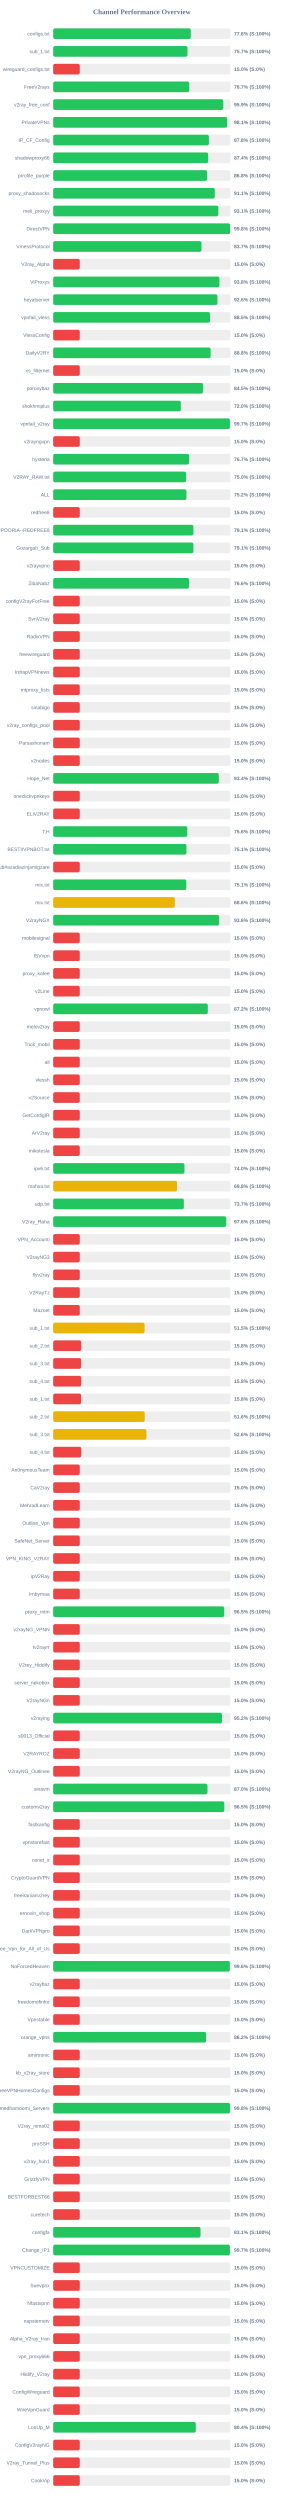
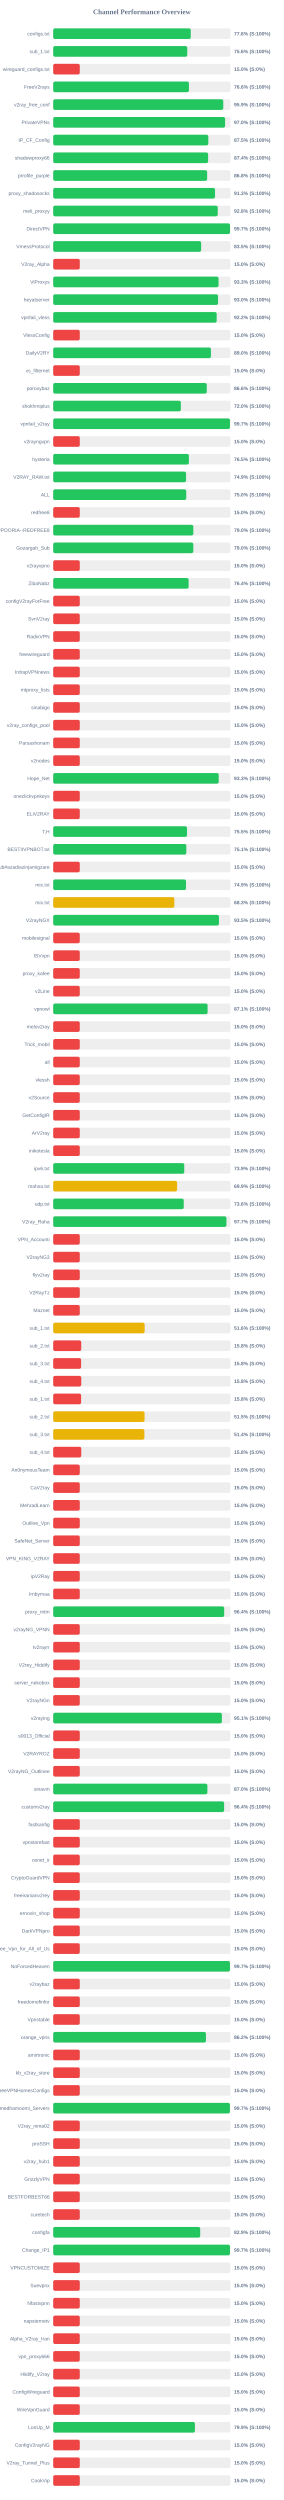
<svg xmlns="http://www.w3.org/2000/svg" width="800" height="7050" version="1.1">
  <style>
        .row { font: 14px Arial; fill: #64748b; }
        .score { font: bold 14px Arial; fill: #64748b; }
    </style>
  <text x="400" y="40" text-anchor="middle" font-size="20px" font-weight="bold" fill="#64748b">Channel Performance Overview</text>
  <rect x="150" y="80" width="500" height="30" fill="#eee" rx="5" />
-   <rect x="150" y="80" width="388.05" height="30" fill="#22c55e" rx="5" />
+   <rect x="150" y="80" width="387.9" height="30" fill="#22c55e" rx="5" />
  <text x="140" y="100" text-anchor="end" class="row">configs.txt</text>
  <text x="660" y="100" text-anchor="start" class="score">77.6% (S:100%)</text>
  <rect x="150" y="130" width="500" height="30" fill="#eee" rx="5" />
-   <rect x="150" y="130" width="378.65" height="30" fill="#22c55e" rx="5" />
+   <rect x="150" y="130" width="378.05" height="30" fill="#22c55e" rx="5" />
  <text x="140" y="150" text-anchor="end" class="row">sub_1.txt</text>
-   <text x="660" y="150" text-anchor="start" class="score">75.7% (S:100%)</text>
+   <text x="660" y="150" text-anchor="start" class="score">75.6% (S:100%)</text>
  <rect x="150" y="180" width="500" height="30" fill="#eee" rx="5" />
  <rect x="150" y="180" width="75.0" height="30" fill="#ef4444" rx="5" />
  <text x="140" y="200" text-anchor="end" class="row">wireguard_configs.txt</text>
  <text x="660" y="200" text-anchor="start" class="score">15.0% (S:0%)</text>
  <rect x="150" y="230" width="500" height="30" fill="#eee" rx="5" />
-   <rect x="150" y="230" width="383.6" height="30" fill="#22c55e" rx="5" />
+   <rect x="150" y="230" width="382.8" height="30" fill="#22c55e" rx="5" />
  <text x="140" y="250" text-anchor="end" class="row">FreeV2rays</text>
-   <text x="660" y="250" text-anchor="start" class="score">76.7% (S:100%)</text>
+   <text x="660" y="250" text-anchor="start" class="score">76.6% (S:100%)</text>
  <rect x="150" y="280" width="500" height="30" fill="#eee" rx="5" />
-   <rect x="150" y="280" width="479.6" height="30" fill="#22c55e" rx="5" />
+   <rect x="150" y="280" width="479.65" height="30" fill="#22c55e" rx="5" />
  <text x="140" y="300" text-anchor="end" class="row">v2ray_free_conf</text>
  <text x="660" y="300" text-anchor="start" class="score">95.9% (S:100%)</text>
  <rect x="150" y="330" width="500" height="30" fill="#eee" rx="5" />
-   <rect x="150" y="330" width="490.65" height="30" fill="#22c55e" rx="5" />
+   <rect x="150" y="330" width="484.75" height="30" fill="#22c55e" rx="5" />
  <text x="140" y="350" text-anchor="end" class="row">PrivateVPNs</text>
-   <text x="660" y="350" text-anchor="start" class="score">98.1% (S:100%)</text>
+   <text x="660" y="350" text-anchor="start" class="score">97.0% (S:100%)</text>
  <rect x="150" y="380" width="500" height="30" fill="#eee" rx="5" />
-   <rect x="150" y="380" width="439.05" height="30" fill="#22c55e" rx="5" />
+   <rect x="150" y="380" width="437.45" height="30" fill="#22c55e" rx="5" />
  <text x="140" y="400" text-anchor="end" class="row">IP_CF_Config</text>
-   <text x="660" y="400" text-anchor="start" class="score">87.8% (S:100%)</text>
+   <text x="660" y="400" text-anchor="start" class="score">87.5% (S:100%)</text>
  <rect x="150" y="430" width="500" height="30" fill="#eee" rx="5" />
-   <rect x="150" y="430" width="437.05" height="30" fill="#22c55e" rx="5" />
+   <rect x="150" y="430" width="436.9" height="30" fill="#22c55e" rx="5" />
  <text x="140" y="450" text-anchor="end" class="row">shadowproxy66</text>
  <text x="660" y="450" text-anchor="start" class="score">87.4% (S:100%)</text>
  <rect x="150" y="480" width="500" height="30" fill="#eee" rx="5" />
-   <rect x="150" y="480" width="434.05" height="30" fill="#22c55e" rx="5" />
+   <rect x="150" y="480" width="434.15" height="30" fill="#22c55e" rx="5" />
  <text x="140" y="500" text-anchor="end" class="row">prrofile_purple</text>
  <text x="660" y="500" text-anchor="start" class="score">86.8% (S:100%)</text>
  <rect x="150" y="530" width="500" height="30" fill="#eee" rx="5" />
-   <rect x="150" y="530" width="455.65" height="30" fill="#22c55e" rx="5" />
+   <rect x="150" y="530" width="456.4" height="30" fill="#22c55e" rx="5" />
  <text x="140" y="550" text-anchor="end" class="row">proxy_shadosocks</text>
-   <text x="660" y="550" text-anchor="start" class="score">91.1% (S:100%)</text>
+   <text x="660" y="550" text-anchor="start" class="score">91.3% (S:100%)</text>
  <rect x="150" y="580" width="500" height="30" fill="#eee" rx="5" />
-   <rect x="150" y="580" width="465.7" height="30" fill="#22c55e" rx="5" />
+   <rect x="150" y="580" width="464.05" height="30" fill="#22c55e" rx="5" />
  <text x="140" y="600" text-anchor="end" class="row">meli_proxyy</text>
-   <text x="660" y="600" text-anchor="start" class="score">93.1% (S:100%)</text>
+   <text x="660" y="600" text-anchor="start" class="score">92.8% (S:100%)</text>
  <rect x="150" y="630" width="500" height="30" fill="#eee" rx="5" />
-   <rect x="150" y="630" width="498.8" height="30" fill="#22c55e" rx="5" />
+   <rect x="150" y="630" width="498.65" height="30" fill="#22c55e" rx="5" />
  <text x="140" y="650" text-anchor="end" class="row">DirectVPN</text>
-   <text x="660" y="650" text-anchor="start" class="score">99.8% (S:100%)</text>
+   <text x="660" y="650" text-anchor="start" class="score">99.7% (S:100%)</text>
  <rect x="150" y="680" width="500" height="30" fill="#eee" rx="5" />
-   <rect x="150" y="680" width="418.25" height="30" fill="#22c55e" rx="5" />
+   <rect x="150" y="680" width="417.25" height="30" fill="#22c55e" rx="5" />
  <text x="140" y="700" text-anchor="end" class="row">VmessProtocol</text>
-   <text x="660" y="700" text-anchor="start" class="score">83.7% (S:100%)</text>
+   <text x="660" y="700" text-anchor="start" class="score">83.5% (S:100%)</text>
  <rect x="150" y="730" width="500" height="30" fill="#eee" rx="5" />
  <rect x="150" y="730" width="75.0" height="30" fill="#ef4444" rx="5" />
  <text x="140" y="750" text-anchor="end" class="row">V2ray_Alpha</text>
  <text x="660" y="750" text-anchor="start" class="score">15.0% (S:0%)</text>
  <rect x="150" y="780" width="500" height="30" fill="#eee" rx="5" />
-   <rect x="150" y="780" width="468.75" height="30" fill="#22c55e" rx="5" />
+   <rect x="150" y="780" width="466.35" height="30" fill="#22c55e" rx="5" />
  <text x="140" y="800" text-anchor="end" class="row">ViProxys</text>
-   <text x="660" y="800" text-anchor="start" class="score">93.8% (S:100%)</text>
+   <text x="660" y="800" text-anchor="start" class="score">93.3% (S:100%)</text>
  <rect x="150" y="830" width="500" height="30" fill="#eee" rx="5" />
-   <rect x="150" y="830" width="463.15" height="30" fill="#22c55e" rx="5" />
+   <rect x="150" y="830" width="464.9" height="30" fill="#22c55e" rx="5" />
  <text x="140" y="850" text-anchor="end" class="row">heyatserver</text>
-   <text x="660" y="850" text-anchor="start" class="score">92.6% (S:100%)</text>
+   <text x="660" y="850" text-anchor="start" class="score">93.0% (S:100%)</text>
  <rect x="150" y="880" width="500" height="30" fill="#eee" rx="5" />
-   <rect x="150" y="880" width="442.3" height="30" fill="#22c55e" rx="5" />
+   <rect x="150" y="880" width="461.05" height="30" fill="#22c55e" rx="5" />
  <text x="140" y="900" text-anchor="end" class="row">vpnfail_vless</text>
-   <text x="660" y="900" text-anchor="start" class="score">88.5% (S:100%)</text>
+   <text x="660" y="900" text-anchor="start" class="score">92.2% (S:100%)</text>
  <rect x="150" y="930" width="500" height="30" fill="#eee" rx="5" />
  <rect x="150" y="930" width="75.0" height="30" fill="#ef4444" rx="5" />
  <text x="140" y="950" text-anchor="end" class="row">VlessConfig</text>
  <text x="660" y="950" text-anchor="start" class="score">15.0% (S:0%)</text>
  <rect x="150" y="980" width="500" height="30" fill="#eee" rx="5" />
-   <rect x="150" y="980" width="443.95" height="30" fill="#22c55e" rx="5" />
+   <rect x="150" y="980" width="444.85" height="30" fill="#22c55e" rx="5" />
  <text x="140" y="1000" text-anchor="end" class="row">DailyV2RY</text>
-   <text x="660" y="1000" text-anchor="start" class="score">88.8% (S:100%)</text>
+   <text x="660" y="1000" text-anchor="start" class="score">89.0% (S:100%)</text>
  <rect x="150" y="1030" width="500" height="30" fill="#eee" rx="5" />
  <rect x="150" y="1030" width="75.0" height="30" fill="#ef4444" rx="5" />
  <text x="140" y="1050" text-anchor="end" class="row">xs_filternet</text>
  <text x="660" y="1050" text-anchor="start" class="score">15.0% (S:0%)</text>
  <rect x="150" y="1080" width="500" height="30" fill="#eee" rx="5" />
-   <rect x="150" y="1080" width="422.75" height="30" fill="#22c55e" rx="5" />
+   <rect x="150" y="1080" width="433.1" height="30" fill="#22c55e" rx="5" />
  <text x="140" y="1100" text-anchor="end" class="row">poroxybaz</text>
-   <text x="660" y="1100" text-anchor="start" class="score">84.5% (S:100%)</text>
+   <text x="660" y="1100" text-anchor="start" class="score">86.6% (S:100%)</text>
  <rect x="150" y="1130" width="500" height="30" fill="#eee" rx="5" />
-   <rect x="150" y="1130" width="359.8" height="30" fill="#22c55e" rx="5" />
+   <rect x="150" y="1130" width="359.95" height="30" fill="#22c55e" rx="5" />
  <text x="140" y="1150" text-anchor="end" class="row">shokhmiplus</text>
  <text x="660" y="1150" text-anchor="start" class="score">72.0% (S:100%)</text>
  <rect x="150" y="1180" width="500" height="30" fill="#eee" rx="5" />
-   <rect x="150" y="1180" width="498.4" height="30" fill="#22c55e" rx="5" />
+   <rect x="150" y="1180" width="498.5" height="30" fill="#22c55e" rx="5" />
  <text x="140" y="1200" text-anchor="end" class="row">vpnfail_v2ray</text>
  <text x="660" y="1200" text-anchor="start" class="score">99.7% (S:100%)</text>
  <rect x="150" y="1230" width="500" height="30" fill="#eee" rx="5" />
  <rect x="150" y="1230" width="75.0" height="30" fill="#ef4444" rx="5" />
  <text x="140" y="1250" text-anchor="end" class="row">v2rayngvpn</text>
  <text x="660" y="1250" text-anchor="start" class="score">15.0% (S:0%)</text>
  <rect x="150" y="1280" width="500" height="30" fill="#eee" rx="5" />
-   <rect x="150" y="1280" width="383.25" height="30" fill="#22c55e" rx="5" />
+   <rect x="150" y="1280" width="382.65" height="30" fill="#22c55e" rx="5" />
  <text x="140" y="1300" text-anchor="end" class="row">hysteria</text>
-   <text x="660" y="1300" text-anchor="start" class="score">76.7% (S:100%)</text>
+   <text x="660" y="1300" text-anchor="start" class="score">76.5% (S:100%)</text>
  <rect x="150" y="1330" width="500" height="30" fill="#eee" rx="5" />
-   <rect x="150" y="1330" width="374.8" height="30" fill="#22c55e" rx="5" />
+   <rect x="150" y="1330" width="374.65" height="30" fill="#22c55e" rx="5" />
  <text x="140" y="1350" text-anchor="end" class="row">V2RAY_RAW.txt</text>
-   <text x="660" y="1350" text-anchor="start" class="score">75.0% (S:100%)</text>
+   <text x="660" y="1350" text-anchor="start" class="score">74.9% (S:100%)</text>
  <rect x="150" y="1380" width="500" height="30" fill="#eee" rx="5" />
-   <rect x="150" y="1380" width="375.75" height="30" fill="#22c55e" rx="5" />
+   <rect x="150" y="1380" width="375.2" height="30" fill="#22c55e" rx="5" />
  <text x="140" y="1400" text-anchor="end" class="row">ALL</text>
-   <text x="660" y="1400" text-anchor="start" class="score">75.2% (S:100%)</text>
+   <text x="660" y="1400" text-anchor="start" class="score">75.0% (S:100%)</text>
  <rect x="150" y="1430" width="500" height="30" fill="#eee" rx="5" />
  <rect x="150" y="1430" width="75.0" height="30" fill="#ef4444" rx="5" />
  <text x="140" y="1450" text-anchor="end" class="row">redfree8</text>
  <text x="660" y="1450" text-anchor="start" class="score">15.0% (S:0%)</text>
  <rect x="150" y="1480" width="500" height="30" fill="#eee" rx="5" />
-   <rect x="150" y="1480" width="395.4" height="30" fill="#22c55e" rx="5" />
+   <rect x="150" y="1480" width="395.15" height="30" fill="#22c55e" rx="5" />
  <text x="140" y="1500" text-anchor="end" class="row">POORIA--REDFREE8.txt#POORIA--REDFREE8</text>
-   <text x="660" y="1500" text-anchor="start" class="score">79.1% (S:100%)</text>
+   <text x="660" y="1500" text-anchor="start" class="score">79.0% (S:100%)</text>
  <rect x="150" y="1530" width="500" height="30" fill="#eee" rx="5" />
-   <rect x="150" y="1530" width="395.4" height="30" fill="#22c55e" rx="5" />
+   <rect x="150" y="1530" width="395.1" height="30" fill="#22c55e" rx="5" />
  <text x="140" y="1550" text-anchor="end" class="row">Gozargah_Sub</text>
-   <text x="660" y="1550" text-anchor="start" class="score">79.1% (S:100%)</text>
+   <text x="660" y="1550" text-anchor="start" class="score">79.0% (S:100%)</text>
  <rect x="150" y="1580" width="500" height="30" fill="#eee" rx="5" />
  <rect x="150" y="1580" width="75.0" height="30" fill="#ef4444" rx="5" />
  <text x="140" y="1600" text-anchor="end" class="row">v2rayvpno</text>
  <text x="660" y="1600" text-anchor="start" class="score">15.0% (S:0%)</text>
  <rect x="150" y="1630" width="500" height="30" fill="#eee" rx="5" />
-   <rect x="150" y="1630" width="383.2" height="30" fill="#22c55e" rx="5" />
+   <rect x="150" y="1630" width="381.9" height="30" fill="#22c55e" rx="5" />
  <text x="140" y="1650" text-anchor="end" class="row">ZibaNabz</text>
-   <text x="660" y="1650" text-anchor="start" class="score">76.6% (S:100%)</text>
+   <text x="660" y="1650" text-anchor="start" class="score">76.4% (S:100%)</text>
  <rect x="150" y="1680" width="500" height="30" fill="#eee" rx="5" />
  <rect x="150" y="1680" width="75.0" height="30" fill="#ef4444" rx="5" />
  <text x="140" y="1700" text-anchor="end" class="row">configV2rayForFree</text>
  <text x="660" y="1700" text-anchor="start" class="score">15.0% (S:0%)</text>
  <rect x="150" y="1730" width="500" height="30" fill="#eee" rx="5" />
  <rect x="150" y="1730" width="75.0" height="30" fill="#ef4444" rx="5" />
  <text x="140" y="1750" text-anchor="end" class="row">SvnV2ray</text>
  <text x="660" y="1750" text-anchor="start" class="score">15.0% (S:0%)</text>
  <rect x="150" y="1780" width="500" height="30" fill="#eee" rx="5" />
  <rect x="150" y="1780" width="75.0" height="30" fill="#ef4444" rx="5" />
  <text x="140" y="1800" text-anchor="end" class="row">RadixVPN</text>
  <text x="660" y="1800" text-anchor="start" class="score">15.0% (S:0%)</text>
  <rect x="150" y="1830" width="500" height="30" fill="#eee" rx="5" />
  <rect x="150" y="1830" width="75.0" height="30" fill="#ef4444" rx="5" />
  <text x="140" y="1850" text-anchor="end" class="row">freewireguard</text>
  <text x="660" y="1850" text-anchor="start" class="score">15.0% (S:0%)</text>
  <rect x="150" y="1880" width="500" height="30" fill="#eee" rx="5" />
  <rect x="150" y="1880" width="75.0" height="30" fill="#ef4444" rx="5" />
  <text x="140" y="1900" text-anchor="end" class="row">IrdrapVPNnews</text>
  <text x="660" y="1900" text-anchor="start" class="score">15.0% (S:0%)</text>
  <rect x="150" y="1930" width="500" height="30" fill="#eee" rx="5" />
  <rect x="150" y="1930" width="75.0" height="30" fill="#ef4444" rx="5" />
  <text x="140" y="1950" text-anchor="end" class="row">mtproxy_lists</text>
  <text x="660" y="1950" text-anchor="start" class="score">15.0% (S:0%)</text>
  <rect x="150" y="1980" width="500" height="30" fill="#eee" rx="5" />
  <rect x="150" y="1980" width="75.0" height="30" fill="#ef4444" rx="5" />
  <text x="140" y="2000" text-anchor="end" class="row">sinabigo</text>
  <text x="660" y="2000" text-anchor="start" class="score">15.0% (S:0%)</text>
  <rect x="150" y="2030" width="500" height="30" fill="#eee" rx="5" />
  <rect x="150" y="2030" width="75.0" height="30" fill="#ef4444" rx="5" />
  <text x="140" y="2050" text-anchor="end" class="row">v2ray_configs_pool</text>
  <text x="660" y="2050" text-anchor="start" class="score">15.0% (S:0%)</text>
  <rect x="150" y="2080" width="500" height="30" fill="#eee" rx="5" />
  <rect x="150" y="2080" width="75.0" height="30" fill="#ef4444" rx="5" />
  <text x="140" y="2100" text-anchor="end" class="row">Parsashonam</text>
  <text x="660" y="2100" text-anchor="start" class="score">15.0% (S:0%)</text>
  <rect x="150" y="2130" width="500" height="30" fill="#eee" rx="5" />
  <rect x="150" y="2130" width="75.0" height="30" fill="#ef4444" rx="5" />
  <text x="140" y="2150" text-anchor="end" class="row">v2nodes</text>
  <text x="660" y="2150" text-anchor="start" class="score">15.0% (S:0%)</text>
  <rect x="150" y="2180" width="500" height="30" fill="#eee" rx="5" />
-   <rect x="150" y="2180" width="467.0" height="30" fill="#22c55e" rx="5" />
+   <rect x="150" y="2180" width="466.75" height="30" fill="#22c55e" rx="5" />
  <text x="140" y="2200" text-anchor="end" class="row">Hope_Net</text>
-   <text x="660" y="2200" text-anchor="start" class="score">93.4% (S:100%)</text>
+   <text x="660" y="2200" text-anchor="start" class="score">93.3% (S:100%)</text>
  <rect x="150" y="2230" width="500" height="30" fill="#eee" rx="5" />
  <rect x="150" y="2230" width="75.0" height="30" fill="#ef4444" rx="5" />
  <text x="140" y="2250" text-anchor="end" class="row">oneclickvpnkeys</text>
  <text x="660" y="2250" text-anchor="start" class="score">15.0% (S:0%)</text>
  <rect x="150" y="2280" width="500" height="30" fill="#eee" rx="5" />
  <rect x="150" y="2280" width="75.0" height="30" fill="#ef4444" rx="5" />
  <text x="140" y="2300" text-anchor="end" class="row">ELiV2RAY</text>
  <text x="660" y="2300" text-anchor="start" class="score">15.0% (S:0%)</text>
  <rect x="150" y="2330" width="500" height="30" fill="#eee" rx="5" />
-   <rect x="150" y="2330" width="378.1" height="30" fill="#22c55e" rx="5" />
+   <rect x="150" y="2330" width="377.4" height="30" fill="#22c55e" rx="5" />
  <text x="140" y="2350" text-anchor="end" class="row">T,H</text>
-   <text x="660" y="2350" text-anchor="start" class="score">75.6% (S:100%)</text>
+   <text x="660" y="2350" text-anchor="start" class="score">75.5% (S:100%)</text>
  <rect x="150" y="2380" width="500" height="30" fill="#eee" rx="5" />
-   <rect x="150" y="2380" width="375.7" height="30" fill="#22c55e" rx="5" />
+   <rect x="150" y="2380" width="375.45" height="30" fill="#22c55e" rx="5" />
  <text x="140" y="2400" text-anchor="end" class="row">BESTIIVPNBOT.txt</text>
  <text x="660" y="2400" text-anchor="start" class="score">75.1% (S:100%)</text>
  <rect x="150" y="2430" width="500" height="30" fill="#eee" rx="5" />
  <rect x="150" y="2430" width="75.0" height="30" fill="#ef4444" rx="5" />
  <text x="140" y="2450" text-anchor="end" class="row">Sub#azadiazinjamigzare</text>
  <text x="660" y="2450" text-anchor="start" class="score">15.0% (S:0%)</text>
  <rect x="150" y="2480" width="500" height="30" fill="#eee" rx="5" />
-   <rect x="150" y="2480" width="375.35" height="30" fill="#22c55e" rx="5" />
+   <rect x="150" y="2480" width="374.55" height="30" fill="#22c55e" rx="5" />
  <text x="140" y="2500" text-anchor="end" class="row">mix.txt</text>
-   <text x="660" y="2500" text-anchor="start" class="score">75.1% (S:100%)</text>
+   <text x="660" y="2500" text-anchor="start" class="score">74.9% (S:100%)</text>
  <rect x="150" y="2530" width="500" height="30" fill="#eee" rx="5" />
-   <rect x="150" y="2530" width="343.0" height="30" fill="#eab308" rx="5" />
+   <rect x="150" y="2530" width="341.65" height="30" fill="#eab308" rx="5" />
  <text x="140" y="2550" text-anchor="end" class="row">mix.txt</text>
-   <text x="660" y="2550" text-anchor="start" class="score">68.6% (S:100%)</text>
+   <text x="660" y="2550" text-anchor="start" class="score">68.3% (S:100%)</text>
  <rect x="150" y="2580" width="500" height="30" fill="#eee" rx="5" />
-   <rect x="150" y="2580" width="467.95" height="30" fill="#22c55e" rx="5" />
+   <rect x="150" y="2580" width="467.5" height="30" fill="#22c55e" rx="5" />
  <text x="140" y="2600" text-anchor="end" class="row">V2rayNGX</text>
-   <text x="660" y="2600" text-anchor="start" class="score">93.6% (S:100%)</text>
+   <text x="660" y="2600" text-anchor="start" class="score">93.5% (S:100%)</text>
  <rect x="150" y="2630" width="500" height="30" fill="#eee" rx="5" />
  <rect x="150" y="2630" width="75.0" height="30" fill="#ef4444" rx="5" />
  <text x="140" y="2650" text-anchor="end" class="row">mobilesignal</text>
  <text x="660" y="2650" text-anchor="start" class="score">15.0% (S:0%)</text>
  <rect x="150" y="2680" width="500" height="30" fill="#eee" rx="5" />
  <rect x="150" y="2680" width="75.0" height="30" fill="#ef4444" rx="5" />
  <text x="140" y="2700" text-anchor="end" class="row">ISVvpn</text>
  <text x="660" y="2700" text-anchor="start" class="score">15.0% (S:0%)</text>
  <rect x="150" y="2730" width="500" height="30" fill="#eee" rx="5" />
  <rect x="150" y="2730" width="75.0" height="30" fill="#ef4444" rx="5" />
  <text x="140" y="2750" text-anchor="end" class="row">proxy_kafee</text>
  <text x="660" y="2750" text-anchor="start" class="score">15.0% (S:0%)</text>
  <rect x="150" y="2780" width="500" height="30" fill="#eee" rx="5" />
  <rect x="150" y="2780" width="75.0" height="30" fill="#ef4444" rx="5" />
  <text x="140" y="2800" text-anchor="end" class="row">v2Line</text>
  <text x="660" y="2800" text-anchor="start" class="score">15.0% (S:0%)</text>
  <rect x="150" y="2830" width="500" height="30" fill="#eee" rx="5" />
-   <rect x="150" y="2830" width="436.0" height="30" fill="#22c55e" rx="5" />
+   <rect x="150" y="2830" width="435.45" height="30" fill="#22c55e" rx="5" />
  <text x="140" y="2850" text-anchor="end" class="row">vpnowl</text>
-   <text x="660" y="2850" text-anchor="start" class="score">87.2% (S:100%)</text>
+   <text x="660" y="2850" text-anchor="start" class="score">87.1% (S:100%)</text>
  <rect x="150" y="2880" width="500" height="30" fill="#eee" rx="5" />
  <rect x="150" y="2880" width="75.0" height="30" fill="#ef4444" rx="5" />
  <text x="140" y="2900" text-anchor="end" class="row">melov2ray</text>
  <text x="660" y="2900" text-anchor="start" class="score">15.0% (S:0%)</text>
  <rect x="150" y="2930" width="500" height="30" fill="#eee" rx="5" />
  <rect x="150" y="2930" width="75.0" height="30" fill="#ef4444" rx="5" />
  <text x="140" y="2950" text-anchor="end" class="row">Trick_mobil</text>
  <text x="660" y="2950" text-anchor="start" class="score">15.0% (S:0%)</text>
  <rect x="150" y="2980" width="500" height="30" fill="#eee" rx="5" />
  <rect x="150" y="2980" width="75.0" height="30" fill="#ef4444" rx="5" />
  <text x="140" y="3000" text-anchor="end" class="row">all</text>
  <text x="660" y="3000" text-anchor="start" class="score">15.0% (S:0%)</text>
  <rect x="150" y="3030" width="500" height="30" fill="#eee" rx="5" />
  <rect x="150" y="3030" width="75.0" height="30" fill="#ef4444" rx="5" />
  <text x="140" y="3050" text-anchor="end" class="row">vlessh</text>
  <text x="660" y="3050" text-anchor="start" class="score">15.0% (S:0%)</text>
  <rect x="150" y="3080" width="500" height="30" fill="#eee" rx="5" />
  <rect x="150" y="3080" width="75.0" height="30" fill="#ef4444" rx="5" />
  <text x="140" y="3100" text-anchor="end" class="row">v2Source</text>
  <text x="660" y="3100" text-anchor="start" class="score">15.0% (S:0%)</text>
  <rect x="150" y="3130" width="500" height="30" fill="#eee" rx="5" />
  <rect x="150" y="3130" width="75.0" height="30" fill="#ef4444" rx="5" />
  <text x="140" y="3150" text-anchor="end" class="row">GetConfigIR</text>
  <text x="660" y="3150" text-anchor="start" class="score">15.0% (S:0%)</text>
  <rect x="150" y="3180" width="500" height="30" fill="#eee" rx="5" />
  <rect x="150" y="3180" width="75.0" height="30" fill="#ef4444" rx="5" />
  <text x="140" y="3200" text-anchor="end" class="row">ArV2ray</text>
  <text x="660" y="3200" text-anchor="start" class="score">15.0% (S:0%)</text>
  <rect x="150" y="3230" width="500" height="30" fill="#eee" rx="5" />
  <rect x="150" y="3230" width="75.0" height="30" fill="#ef4444" rx="5" />
  <text x="140" y="3250" text-anchor="end" class="row">inikotesla</text>
  <text x="660" y="3250" text-anchor="start" class="score">15.0% (S:0%)</text>
  <rect x="150" y="3280" width="500" height="30" fill="#eee" rx="5" />
-   <rect x="150" y="3280" width="370.15" height="30" fill="#22c55e" rx="5" />
+   <rect x="150" y="3280" width="369.6" height="30" fill="#22c55e" rx="5" />
  <text x="140" y="3300" text-anchor="end" class="row">ipv6.txt</text>
-   <text x="660" y="3300" text-anchor="start" class="score">74.0% (S:100%)</text>
+   <text x="660" y="3300" text-anchor="start" class="score">73.9% (S:100%)</text>
  <rect x="150" y="3330" width="500" height="30" fill="#eee" rx="5" />
-   <rect x="150" y="3330" width="349.25" height="30" fill="#eab308" rx="5" />
+   <rect x="150" y="3330" width="349.45" height="30" fill="#eab308" rx="5" />
  <text x="140" y="3350" text-anchor="end" class="row">mahsa.txt</text>
-   <text x="660" y="3350" text-anchor="start" class="score">69.8% (S:100%)</text>
+   <text x="660" y="3350" text-anchor="start" class="score">69.9% (S:100%)</text>
  <rect x="150" y="3380" width="500" height="30" fill="#eee" rx="5" />
-   <rect x="150" y="3380" width="368.45" height="30" fill="#22c55e" rx="5" />
+   <rect x="150" y="3380" width="368.15" height="30" fill="#22c55e" rx="5" />
  <text x="140" y="3400" text-anchor="end" class="row">udp.txt</text>
-   <text x="660" y="3400" text-anchor="start" class="score">73.7% (S:100%)</text>
+   <text x="660" y="3400" text-anchor="start" class="score">73.6% (S:100%)</text>
  <rect x="150" y="3430" width="500" height="30" fill="#eee" rx="5" />
-   <rect x="150" y="3430" width="487.9" height="30" fill="#22c55e" rx="5" />
+   <rect x="150" y="3430" width="488.5" height="30" fill="#22c55e" rx="5" />
  <text x="140" y="3450" text-anchor="end" class="row">V2ray_Raha</text>
-   <text x="660" y="3450" text-anchor="start" class="score">97.6% (S:100%)</text>
+   <text x="660" y="3450" text-anchor="start" class="score">97.7% (S:100%)</text>
  <rect x="150" y="3480" width="500" height="30" fill="#eee" rx="5" />
  <rect x="150" y="3480" width="75.0" height="30" fill="#ef4444" rx="5" />
  <text x="140" y="3500" text-anchor="end" class="row">VPN_Accounti</text>
  <text x="660" y="3500" text-anchor="start" class="score">15.0% (S:0%)</text>
  <rect x="150" y="3530" width="500" height="30" fill="#eee" rx="5" />
  <rect x="150" y="3530" width="75.0" height="30" fill="#ef4444" rx="5" />
  <text x="140" y="3550" text-anchor="end" class="row">V2rayNG3</text>
  <text x="660" y="3550" text-anchor="start" class="score">15.0% (S:0%)</text>
  <rect x="150" y="3580" width="500" height="30" fill="#eee" rx="5" />
  <rect x="150" y="3580" width="75.0" height="30" fill="#ef4444" rx="5" />
  <text x="140" y="3600" text-anchor="end" class="row">flyv2ray</text>
  <text x="660" y="3600" text-anchor="start" class="score">15.0% (S:0%)</text>
  <rect x="150" y="3630" width="500" height="30" fill="#eee" rx="5" />
  <rect x="150" y="3630" width="75.0" height="30" fill="#ef4444" rx="5" />
  <text x="140" y="3650" text-anchor="end" class="row">V2RayTz</text>
  <text x="660" y="3650" text-anchor="start" class="score">15.0% (S:0%)</text>
  <rect x="150" y="3680" width="500" height="30" fill="#eee" rx="5" />
  <rect x="150" y="3680" width="75.0" height="30" fill="#ef4444" rx="5" />
  <text x="140" y="3700" text-anchor="end" class="row">Maznet</text>
  <text x="660" y="3700" text-anchor="start" class="score">15.0% (S:0%)</text>
  <rect x="150" y="3730" width="500" height="30" fill="#eee" rx="5" />
-   <rect x="150" y="3730" width="257.7" height="30" fill="#eab308" rx="5" />
+   <rect x="150" y="3730" width="257.85" height="30" fill="#eab308" rx="5" />
  <text x="140" y="3750" text-anchor="end" class="row">sub_1.txt</text>
-   <text x="660" y="3750" text-anchor="start" class="score">51.5% (S:100%)</text>
+   <text x="660" y="3750" text-anchor="start" class="score">51.6% (S:100%)</text>
  <rect x="150" y="3780" width="500" height="30" fill="#eee" rx="5" />
  <rect x="150" y="3780" width="79.05" height="30" fill="#ef4444" rx="5" />
  <text x="140" y="3800" text-anchor="end" class="row">sub_2.txt</text>
  <text x="660" y="3800" text-anchor="start" class="score">15.8% (S:0%)</text>
  <rect x="150" y="3830" width="500" height="30" fill="#eee" rx="5" />
  <rect x="150" y="3830" width="78.75" height="30" fill="#ef4444" rx="5" />
  <text x="140" y="3850" text-anchor="end" class="row">sub_3.txt</text>
  <text x="660" y="3850" text-anchor="start" class="score">15.8% (S:0%)</text>
  <rect x="150" y="3880" width="500" height="30" fill="#eee" rx="5" />
  <rect x="150" y="3880" width="79.15" height="30" fill="#ef4444" rx="5" />
  <text x="140" y="3900" text-anchor="end" class="row">sub_4.txt</text>
  <text x="660" y="3900" text-anchor="start" class="score">15.8% (S:0%)</text>
  <rect x="150" y="3930" width="500" height="30" fill="#eee" rx="5" />
  <rect x="150" y="3930" width="78.75" height="30" fill="#ef4444" rx="5" />
  <text x="140" y="3950" text-anchor="end" class="row">sub_1.txt</text>
  <text x="660" y="3950" text-anchor="start" class="score">15.8% (S:0%)</text>
  <rect x="150" y="3980" width="500" height="30" fill="#eee" rx="5" />
-   <rect x="150" y="3980" width="258.1" height="30" fill="#eab308" rx="5" />
+   <rect x="150" y="3980" width="257.65" height="30" fill="#eab308" rx="5" />
  <text x="140" y="4000" text-anchor="end" class="row">sub_2.txt</text>
-   <text x="660" y="4000" text-anchor="start" class="score">51.6% (S:100%)</text>
+   <text x="660" y="4000" text-anchor="start" class="score">51.5% (S:100%)</text>
  <rect x="150" y="4030" width="500" height="30" fill="#eee" rx="5" />
-   <rect x="150" y="4030" width="262.85" height="30" fill="#eab308" rx="5" />
+   <rect x="150" y="4030" width="257.1" height="30" fill="#eab308" rx="5" />
  <text x="140" y="4050" text-anchor="end" class="row">sub_3.txt</text>
-   <text x="660" y="4050" text-anchor="start" class="score">52.6% (S:100%)</text>
+   <text x="660" y="4050" text-anchor="start" class="score">51.4% (S:100%)</text>
  <rect x="150" y="4080" width="500" height="30" fill="#eee" rx="5" />
  <rect x="150" y="4080" width="79.15" height="30" fill="#ef4444" rx="5" />
  <text x="140" y="4100" text-anchor="end" class="row">sub_4.txt</text>
  <text x="660" y="4100" text-anchor="start" class="score">15.8% (S:0%)</text>
  <rect x="150" y="4130" width="500" height="30" fill="#eee" rx="5" />
  <rect x="150" y="4130" width="75.0" height="30" fill="#ef4444" rx="5" />
  <text x="140" y="4150" text-anchor="end" class="row">An0nymousTeam</text>
  <text x="660" y="4150" text-anchor="start" class="score">15.0% (S:0%)</text>
  <rect x="150" y="4180" width="500" height="30" fill="#eee" rx="5" />
  <rect x="150" y="4180" width="75.0" height="30" fill="#ef4444" rx="5" />
  <text x="140" y="4200" text-anchor="end" class="row">CaV2ray</text>
  <text x="660" y="4200" text-anchor="start" class="score">15.0% (S:0%)</text>
  <rect x="150" y="4230" width="500" height="30" fill="#eee" rx="5" />
  <rect x="150" y="4230" width="75.0" height="30" fill="#ef4444" rx="5" />
  <text x="140" y="4250" text-anchor="end" class="row">MehradLearn</text>
  <text x="660" y="4250" text-anchor="start" class="score">15.0% (S:0%)</text>
  <rect x="150" y="4280" width="500" height="30" fill="#eee" rx="5" />
  <rect x="150" y="4280" width="75.0" height="30" fill="#ef4444" rx="5" />
  <text x="140" y="4300" text-anchor="end" class="row">Outline_Vpn</text>
  <text x="660" y="4300" text-anchor="start" class="score">15.0% (S:0%)</text>
  <rect x="150" y="4330" width="500" height="30" fill="#eee" rx="5" />
  <rect x="150" y="4330" width="75.0" height="30" fill="#ef4444" rx="5" />
  <text x="140" y="4350" text-anchor="end" class="row">SafeNet_Server</text>
  <text x="660" y="4350" text-anchor="start" class="score">15.0% (S:0%)</text>
  <rect x="150" y="4380" width="500" height="30" fill="#eee" rx="5" />
  <rect x="150" y="4380" width="75.0" height="30" fill="#ef4444" rx="5" />
  <text x="140" y="4400" text-anchor="end" class="row">VPN_KING_V2RAY</text>
  <text x="660" y="4400" text-anchor="start" class="score">15.0% (S:0%)</text>
  <rect x="150" y="4430" width="500" height="30" fill="#eee" rx="5" />
  <rect x="150" y="4430" width="75.0" height="30" fill="#ef4444" rx="5" />
  <text x="140" y="4450" text-anchor="end" class="row">ipV2Ray</text>
  <text x="660" y="4450" text-anchor="start" class="score">15.0% (S:0%)</text>
  <rect x="150" y="4480" width="500" height="30" fill="#eee" rx="5" />
  <rect x="150" y="4480" width="75.0" height="30" fill="#ef4444" rx="5" />
  <text x="140" y="4500" text-anchor="end" class="row">lrnbymaa</text>
  <text x="660" y="4500" text-anchor="start" class="score">15.0% (S:0%)</text>
  <rect x="150" y="4530" width="500" height="30" fill="#eee" rx="5" />
-   <rect x="150" y="4530" width="482.25" height="30" fill="#22c55e" rx="5" />
+   <rect x="150" y="4530" width="482.2" height="30" fill="#22c55e" rx="5" />
  <text x="140" y="4550" text-anchor="end" class="row">proxy_mtm</text>
-   <text x="660" y="4550" text-anchor="start" class="score">96.5% (S:100%)</text>
+   <text x="660" y="4550" text-anchor="start" class="score">96.4% (S:100%)</text>
  <rect x="150" y="4580" width="500" height="30" fill="#eee" rx="5" />
  <rect x="150" y="4580" width="75.0" height="30" fill="#ef4444" rx="5" />
  <text x="140" y="4600" text-anchor="end" class="row">v2rayNG_VPNN</text>
  <text x="660" y="4600" text-anchor="start" class="score">15.0% (S:0%)</text>
  <rect x="150" y="4630" width="500" height="30" fill="#eee" rx="5" />
  <rect x="150" y="4630" width="75.0" height="30" fill="#ef4444" rx="5" />
  <text x="140" y="4650" text-anchor="end" class="row">tv2rayrr</text>
  <text x="660" y="4650" text-anchor="start" class="score">15.0% (S:0%)</text>
  <rect x="150" y="4680" width="500" height="30" fill="#eee" rx="5" />
  <rect x="150" y="4680" width="75.0" height="30" fill="#ef4444" rx="5" />
  <text x="140" y="4700" text-anchor="end" class="row">V2rey_Hiddify</text>
  <text x="660" y="4700" text-anchor="start" class="score">15.0% (S:0%)</text>
  <rect x="150" y="4730" width="500" height="30" fill="#eee" rx="5" />
  <rect x="150" y="4730" width="75.0" height="30" fill="#ef4444" rx="5" />
  <text x="140" y="4750" text-anchor="end" class="row">server_nekobox</text>
  <text x="660" y="4750" text-anchor="start" class="score">15.0% (S:0%)</text>
  <rect x="150" y="4780" width="500" height="30" fill="#eee" rx="5" />
  <rect x="150" y="4780" width="75.0" height="30" fill="#ef4444" rx="5" />
  <text x="140" y="4800" text-anchor="end" class="row">V2rayNGn</text>
  <text x="660" y="4800" text-anchor="start" class="score">15.0% (S:0%)</text>
  <rect x="150" y="4830" width="500" height="30" fill="#eee" rx="5" />
-   <rect x="150" y="4830" width="476.0" height="30" fill="#22c55e" rx="5" />
+   <rect x="150" y="4830" width="475.7" height="30" fill="#22c55e" rx="5" />
  <text x="140" y="4850" text-anchor="end" class="row">v2raying</text>
-   <text x="660" y="4850" text-anchor="start" class="score">95.2% (S:100%)</text>
+   <text x="660" y="4850" text-anchor="start" class="score">95.1% (S:100%)</text>
  <rect x="150" y="4880" width="500" height="30" fill="#eee" rx="5" />
  <rect x="150" y="4880" width="75.0" height="30" fill="#ef4444" rx="5" />
  <text x="140" y="4900" text-anchor="end" class="row">s0013_Official</text>
  <text x="660" y="4900" text-anchor="start" class="score">15.0% (S:0%)</text>
  <rect x="150" y="4930" width="500" height="30" fill="#eee" rx="5" />
  <rect x="150" y="4930" width="75.0" height="30" fill="#ef4444" rx="5" />
  <text x="140" y="4950" text-anchor="end" class="row">V2RAYROZ</text>
  <text x="660" y="4950" text-anchor="start" class="score">15.0% (S:0%)</text>
  <rect x="150" y="4980" width="500" height="30" fill="#eee" rx="5" />
  <rect x="150" y="4980" width="75.0" height="30" fill="#ef4444" rx="5" />
  <text x="140" y="5000" text-anchor="end" class="row">V2rayNG_Outlinee</text>
  <text x="660" y="5000" text-anchor="start" class="score">15.0% (S:0%)</text>
  <rect x="150" y="5030" width="500" height="30" fill="#eee" rx="5" />
-   <rect x="150" y="5030" width="435.05" height="30" fill="#22c55e" rx="5" />
+   <rect x="150" y="5030" width="434.85" height="30" fill="#22c55e" rx="5" />
  <text x="140" y="5050" text-anchor="end" class="row">sinavm</text>
  <text x="660" y="5050" text-anchor="start" class="score">87.0% (S:100%)</text>
  <rect x="150" y="5080" width="500" height="30" fill="#eee" rx="5" />
-   <rect x="150" y="5080" width="482.5" height="30" fill="#22c55e" rx="5" />
+   <rect x="150" y="5080" width="482.0" height="30" fill="#22c55e" rx="5" />
  <text x="140" y="5100" text-anchor="end" class="row">customv2ray</text>
-   <text x="660" y="5100" text-anchor="start" class="score">96.5% (S:100%)</text>
+   <text x="660" y="5100" text-anchor="start" class="score">96.4% (S:100%)</text>
  <rect x="150" y="5130" width="500" height="30" fill="#eee" rx="5" />
  <rect x="150" y="5130" width="75.0" height="30" fill="#ef4444" rx="5" />
  <text x="140" y="5150" text-anchor="end" class="row">fastkanfig</text>
  <text x="660" y="5150" text-anchor="start" class="score">15.0% (S:0%)</text>
  <rect x="150" y="5180" width="500" height="30" fill="#eee" rx="5" />
  <rect x="150" y="5180" width="75.0" height="30" fill="#ef4444" rx="5" />
  <text x="140" y="5200" text-anchor="end" class="row">vpnstorefast</text>
  <text x="660" y="5200" text-anchor="start" class="score">15.0% (S:0%)</text>
  <rect x="150" y="5230" width="500" height="30" fill="#eee" rx="5" />
  <rect x="150" y="5230" width="75.0" height="30" fill="#ef4444" rx="5" />
  <text x="140" y="5250" text-anchor="end" class="row">oxnet_ir</text>
  <text x="660" y="5250" text-anchor="start" class="score">15.0% (S:0%)</text>
  <rect x="150" y="5280" width="500" height="30" fill="#eee" rx="5" />
  <rect x="150" y="5280" width="75.0" height="30" fill="#ef4444" rx="5" />
  <text x="140" y="5300" text-anchor="end" class="row">CryptoGuardVPN</text>
  <text x="660" y="5300" text-anchor="start" class="score">15.0% (S:0%)</text>
  <rect x="150" y="5330" width="500" height="30" fill="#eee" rx="5" />
  <rect x="150" y="5330" width="75.0" height="30" fill="#ef4444" rx="5" />
  <text x="140" y="5350" text-anchor="end" class="row">freeiranianv2rey</text>
  <text x="660" y="5350" text-anchor="start" class="score">15.0% (S:0%)</text>
  <rect x="150" y="5380" width="500" height="30" fill="#eee" rx="5" />
  <rect x="150" y="5380" width="75.0" height="30" fill="#ef4444" rx="5" />
  <text x="140" y="5400" text-anchor="end" class="row">ernoxin_shop</text>
  <text x="660" y="5400" text-anchor="start" class="score">15.0% (S:0%)</text>
  <rect x="150" y="5430" width="500" height="30" fill="#eee" rx="5" />
  <rect x="150" y="5430" width="75.0" height="30" fill="#ef4444" rx="5" />
  <text x="140" y="5450" text-anchor="end" class="row">DarkVPNpro</text>
  <text x="660" y="5450" text-anchor="start" class="score">15.0% (S:0%)</text>
  <rect x="150" y="5480" width="500" height="30" fill="#eee" rx="5" />
  <rect x="150" y="5480" width="75.0" height="30" fill="#ef4444" rx="5" />
  <text x="140" y="5500" text-anchor="end" class="row">Free_Vpn_for_All_of_Us</text>
  <text x="660" y="5500" text-anchor="start" class="score">15.0% (S:0%)</text>
  <rect x="150" y="5530" width="500" height="30" fill="#eee" rx="5" />
-   <rect x="150" y="5530" width="498.2" height="30" fill="#22c55e" rx="5" />
+   <rect x="150" y="5530" width="498.45" height="30" fill="#22c55e" rx="5" />
  <text x="140" y="5550" text-anchor="end" class="row">NoForcedHeaven</text>
-   <text x="660" y="5550" text-anchor="start" class="score">99.6% (S:100%)</text>
+   <text x="660" y="5550" text-anchor="start" class="score">99.7% (S:100%)</text>
  <rect x="150" y="5580" width="500" height="30" fill="#eee" rx="5" />
  <rect x="150" y="5580" width="75.0" height="30" fill="#ef4444" rx="5" />
  <text x="140" y="5600" text-anchor="end" class="row">v2raybaz</text>
  <text x="660" y="5600" text-anchor="start" class="score">15.0% (S:0%)</text>
  <rect x="150" y="5630" width="500" height="30" fill="#eee" rx="5" />
  <rect x="150" y="5630" width="75.0" height="30" fill="#ef4444" rx="5" />
  <text x="140" y="5650" text-anchor="end" class="row">freedomofinfor</text>
  <text x="660" y="5650" text-anchor="start" class="score">15.0% (S:0%)</text>
  <rect x="150" y="5680" width="500" height="30" fill="#eee" rx="5" />
  <rect x="150" y="5680" width="75.0" height="30" fill="#ef4444" rx="5" />
  <text x="140" y="5700" text-anchor="end" class="row">Vpnstable</text>
  <text x="660" y="5700" text-anchor="start" class="score">15.0% (S:0%)</text>
  <rect x="150" y="5730" width="500" height="30" fill="#eee" rx="5" />
-   <rect x="150" y="5730" width="431.15" height="30" fill="#22c55e" rx="5" />
+   <rect x="150" y="5730" width="430.75" height="30" fill="#22c55e" rx="5" />
  <text x="140" y="5750" text-anchor="end" class="row">orange_vpns</text>
  <text x="660" y="5750" text-anchor="start" class="score">86.2% (S:100%)</text>
  <rect x="150" y="5780" width="500" height="30" fill="#eee" rx="5" />
  <rect x="150" y="5780" width="75.0" height="30" fill="#ef4444" rx="5" />
  <text x="140" y="5800" text-anchor="end" class="row">amirtronic</text>
  <text x="660" y="5800" text-anchor="start" class="score">15.0% (S:0%)</text>
  <rect x="150" y="5830" width="500" height="30" fill="#eee" rx="5" />
  <rect x="150" y="5830" width="75.0" height="30" fill="#ef4444" rx="5" />
  <text x="140" y="5850" text-anchor="end" class="row">kb_v2ray_store</text>
  <text x="660" y="5850" text-anchor="start" class="score">15.0% (S:0%)</text>
  <rect x="150" y="5880" width="500" height="30" fill="#eee" rx="5" />
  <rect x="150" y="5880" width="75.0" height="30" fill="#ef4444" rx="5" />
  <text x="140" y="5900" text-anchor="end" class="row">FreeVPNHomesConfigs</text>
  <text x="660" y="5900" text-anchor="start" class="score">15.0% (S:0%)</text>
  <rect x="150" y="5930" width="500" height="30" fill="#eee" rx="5" />
-   <rect x="150" y="5930" width="498.75" height="30" fill="#22c55e" rx="5" />
+   <rect x="150" y="5930" width="498.35" height="30" fill="#22c55e" rx="5" />
  <text x="140" y="5950" text-anchor="end" class="row">Ahmedhamoomi_Servers</text>
-   <text x="660" y="5950" text-anchor="start" class="score">99.8% (S:100%)</text>
+   <text x="660" y="5950" text-anchor="start" class="score">99.7% (S:100%)</text>
  <rect x="150" y="5980" width="500" height="30" fill="#eee" rx="5" />
  <rect x="150" y="5980" width="75.0" height="30" fill="#ef4444" rx="5" />
  <text x="140" y="6000" text-anchor="end" class="row">V2ray_nima02</text>
  <text x="660" y="6000" text-anchor="start" class="score">15.0% (S:0%)</text>
  <rect x="150" y="6030" width="500" height="30" fill="#eee" rx="5" />
  <rect x="150" y="6030" width="75.0" height="30" fill="#ef4444" rx="5" />
  <text x="140" y="6050" text-anchor="end" class="row">proSSH</text>
  <text x="660" y="6050" text-anchor="start" class="score">15.0% (S:0%)</text>
  <rect x="150" y="6080" width="500" height="30" fill="#eee" rx="5" />
  <rect x="150" y="6080" width="75.0" height="30" fill="#ef4444" rx="5" />
  <text x="140" y="6100" text-anchor="end" class="row">v2ray_hub1</text>
  <text x="660" y="6100" text-anchor="start" class="score">15.0% (S:0%)</text>
  <rect x="150" y="6130" width="500" height="30" fill="#eee" rx="5" />
  <rect x="150" y="6130" width="75.0" height="30" fill="#ef4444" rx="5" />
  <text x="140" y="6150" text-anchor="end" class="row">GrizzlyVPN</text>
  <text x="660" y="6150" text-anchor="start" class="score">15.0% (S:0%)</text>
  <rect x="150" y="6180" width="500" height="30" fill="#eee" rx="5" />
  <rect x="150" y="6180" width="75.0" height="30" fill="#ef4444" rx="5" />
  <text x="140" y="6200" text-anchor="end" class="row">BESTFORBEST66</text>
  <text x="660" y="6200" text-anchor="start" class="score">15.0% (S:0%)</text>
  <rect x="150" y="6230" width="500" height="30" fill="#eee" rx="5" />
  <rect x="150" y="6230" width="75.0" height="30" fill="#ef4444" rx="5" />
  <text x="140" y="6250" text-anchor="end" class="row">curetech</text>
  <text x="660" y="6250" text-anchor="start" class="score">15.0% (S:0%)</text>
  <rect x="150" y="6280" width="500" height="30" fill="#eee" rx="5" />
-   <rect x="150" y="6280" width="415.45" height="30" fill="#22c55e" rx="5" />
+   <rect x="150" y="6280" width="414.6" height="30" fill="#22c55e" rx="5" />
  <text x="140" y="6300" text-anchor="end" class="row">configfa</text>
-   <text x="660" y="6300" text-anchor="start" class="score">83.1% (S:100%)</text>
+   <text x="660" y="6300" text-anchor="start" class="score">82.9% (S:100%)</text>
  <rect x="150" y="6330" width="500" height="30" fill="#eee" rx="5" />
-   <rect x="150" y="6330" width="498.35" height="30" fill="#22c55e" rx="5" />
+   <rect x="150" y="6330" width="498.5" height="30" fill="#22c55e" rx="5" />
  <text x="140" y="6350" text-anchor="end" class="row">Change_IP1</text>
  <text x="660" y="6350" text-anchor="start" class="score">99.7% (S:100%)</text>
  <rect x="150" y="6380" width="500" height="30" fill="#eee" rx="5" />
  <rect x="150" y="6380" width="75.0" height="30" fill="#ef4444" rx="5" />
  <text x="140" y="6400" text-anchor="end" class="row">VPNCUSTOMIZE</text>
  <text x="660" y="6400" text-anchor="start" class="score">15.0% (S:0%)</text>
  <rect x="150" y="6430" width="500" height="30" fill="#eee" rx="5" />
  <rect x="150" y="6430" width="75.0" height="30" fill="#ef4444" rx="5" />
  <text x="140" y="6450" text-anchor="end" class="row">Suevpnx</text>
  <text x="660" y="6450" text-anchor="start" class="score">15.0% (S:0%)</text>
  <rect x="150" y="6480" width="500" height="30" fill="#eee" rx="5" />
  <rect x="150" y="6480" width="75.0" height="30" fill="#ef4444" rx="5" />
  <text x="140" y="6500" text-anchor="end" class="row">Nfastvpnn</text>
  <text x="660" y="6500" text-anchor="start" class="score">15.0% (S:0%)</text>
  <rect x="150" y="6530" width="500" height="30" fill="#eee" rx="5" />
  <rect x="150" y="6530" width="75.0" height="30" fill="#ef4444" rx="5" />
  <text x="140" y="6550" text-anchor="end" class="row">napsternetv</text>
  <text x="660" y="6550" text-anchor="start" class="score">15.0% (S:0%)</text>
  <rect x="150" y="6580" width="500" height="30" fill="#eee" rx="5" />
  <rect x="150" y="6580" width="75.0" height="30" fill="#ef4444" rx="5" />
  <text x="140" y="6600" text-anchor="end" class="row">Alpha_V2ray_Iran</text>
  <text x="660" y="6600" text-anchor="start" class="score">15.0% (S:0%)</text>
  <rect x="150" y="6630" width="500" height="30" fill="#eee" rx="5" />
  <rect x="150" y="6630" width="75.0" height="30" fill="#ef4444" rx="5" />
  <text x="140" y="6650" text-anchor="end" class="row">vpn_proxy666</text>
  <text x="660" y="6650" text-anchor="start" class="score">15.0% (S:0%)</text>
  <rect x="150" y="6680" width="500" height="30" fill="#eee" rx="5" />
  <rect x="150" y="6680" width="75.0" height="30" fill="#ef4444" rx="5" />
  <text x="140" y="6700" text-anchor="end" class="row">Hiidify_V2ray</text>
  <text x="660" y="6700" text-anchor="start" class="score">15.0% (S:0%)</text>
  <rect x="150" y="6730" width="500" height="30" fill="#eee" rx="5" />
  <rect x="150" y="6730" width="75.0" height="30" fill="#ef4444" rx="5" />
  <text x="140" y="6750" text-anchor="end" class="row">ConfigWireguard</text>
  <text x="660" y="6750" text-anchor="start" class="score">15.0% (S:0%)</text>
  <rect x="150" y="6780" width="500" height="30" fill="#eee" rx="5" />
  <rect x="150" y="6780" width="75.0" height="30" fill="#ef4444" rx="5" />
  <text x="140" y="6800" text-anchor="end" class="row">WireVpnGuard</text>
  <text x="660" y="6800" text-anchor="start" class="score">15.0% (S:0%)</text>
  <rect x="150" y="6830" width="500" height="30" fill="#eee" rx="5" />
-   <rect x="150" y="6830" width="402.2" height="30" fill="#22c55e" rx="5" />
+   <rect x="150" y="6830" width="399.7" height="30" fill="#22c55e" rx="5" />
  <text x="140" y="6850" text-anchor="end" class="row">LonUp_M</text>
-   <text x="660" y="6850" text-anchor="start" class="score">80.4% (S:100%)</text>
+   <text x="660" y="6850" text-anchor="start" class="score">79.9% (S:100%)</text>
  <rect x="150" y="6880" width="500" height="30" fill="#eee" rx="5" />
  <rect x="150" y="6880" width="75.0" height="30" fill="#ef4444" rx="5" />
  <text x="140" y="6900" text-anchor="end" class="row">ConfigV2rayNG</text>
  <text x="660" y="6900" text-anchor="start" class="score">15.0% (S:0%)</text>
  <rect x="150" y="6930" width="500" height="30" fill="#eee" rx="5" />
  <rect x="150" y="6930" width="75.0" height="30" fill="#ef4444" rx="5" />
  <text x="140" y="6950" text-anchor="end" class="row">V2ray_Tunnel_Plus</text>
  <text x="660" y="6950" text-anchor="start" class="score">15.0% (S:0%)</text>
  <rect x="150" y="6980" width="500" height="30" fill="#eee" rx="5" />
  <rect x="150" y="6980" width="75.0" height="30" fill="#ef4444" rx="5" />
  <text x="140" y="7000" text-anchor="end" class="row">CookVip</text>
  <text x="660" y="7000" text-anchor="start" class="score">15.0% (S:0%)</text>
</svg>
